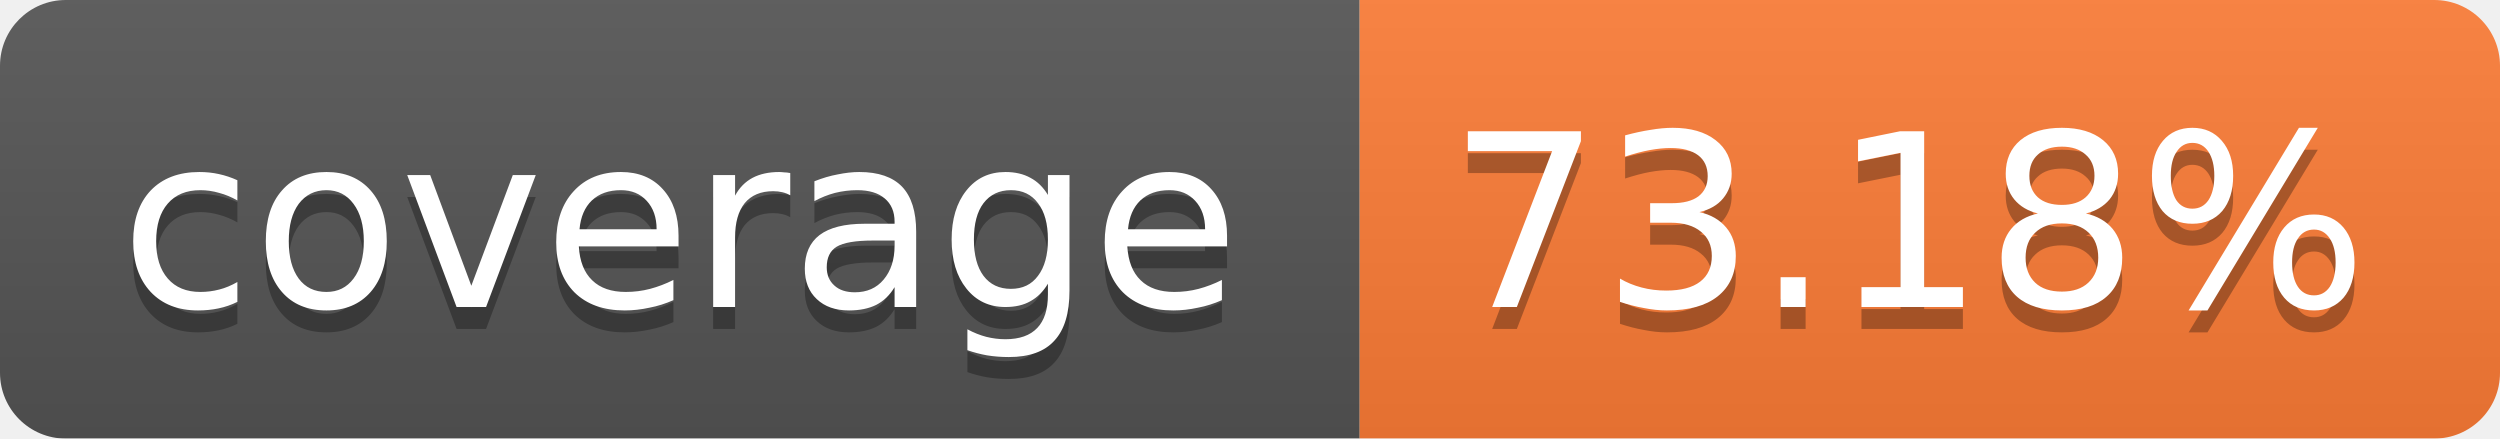
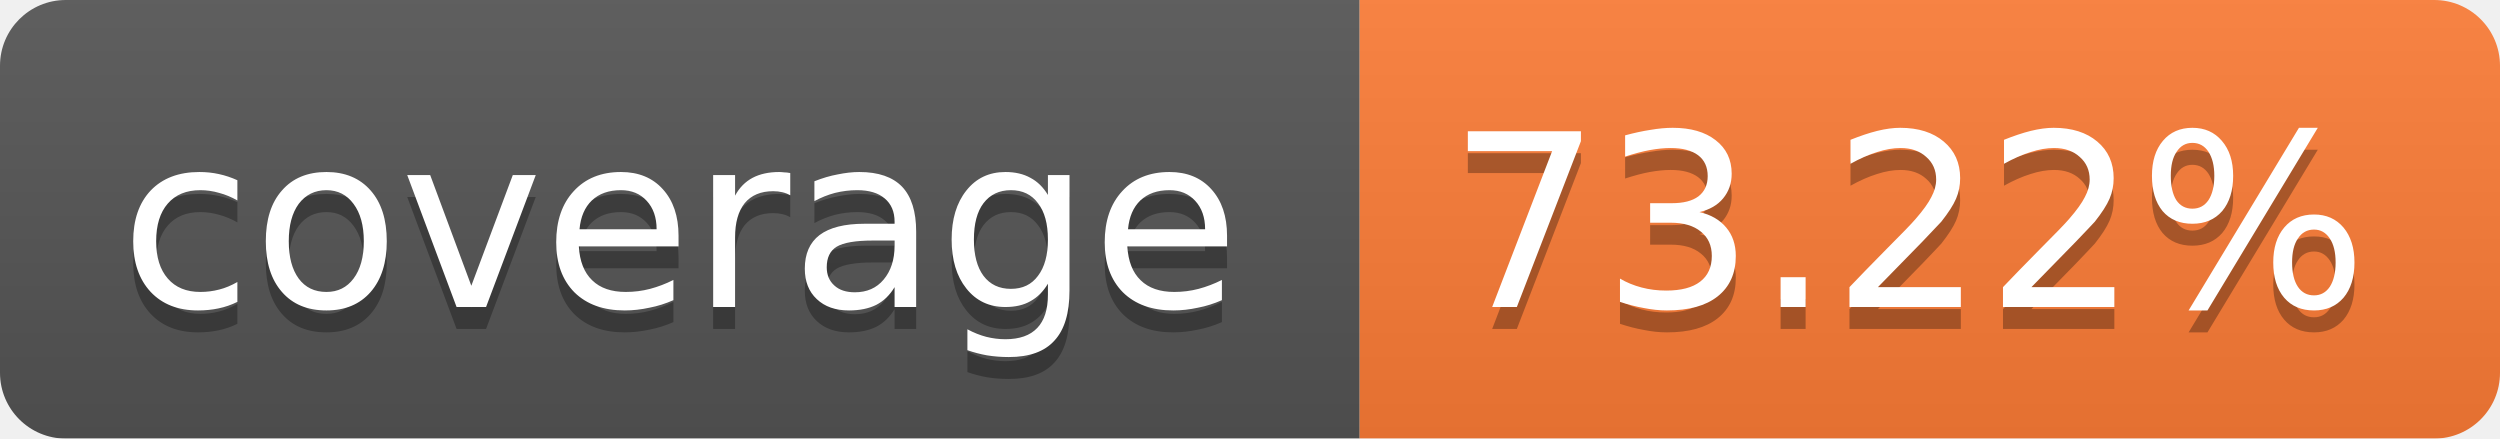
<svg xmlns="http://www.w3.org/2000/svg" width="114" height="20">
  <linearGradient id="b" x2="0" y2="100%">
    <stop offset="0" stop-color="#bbb" stop-opacity=".1" />
    <stop offset="1" stop-opacity=".1" />
  </linearGradient>
  <mask id="a">
    <rect width="114" height="20" rx="3" fill="#fff" />
  </mask>
  <g mask="url(#a)">
    <path fill="#555" d="M0 0h62v20H0z" />
    <path fill="#FE7D37" d="M62 0h52v20H62z" />
    <path fill="url(#b)" d="M0 0h114v20H0z" />
  </g>
  <g fill="#fff" text-anchor="middle" font-family="Verdana,DejaVu Sans,Geneva,sans-serif" font-size="11">
    <text x="31" y="15" fill="#010101" fill-opacity=".3">coverage</text>
    <text x="31" y="14">coverage</text>
-     <text x="87" y="15" fill="#010101" fill-opacity=".3">73.18%</text>
-     <text x="87" y="14">73.18%</text>
+     <text x="87" y="15" fill="#010101" fill-opacity=".3">73.22%</text>
+     <text x="87" y="14">73.22%</text>
  </g>
</svg>
